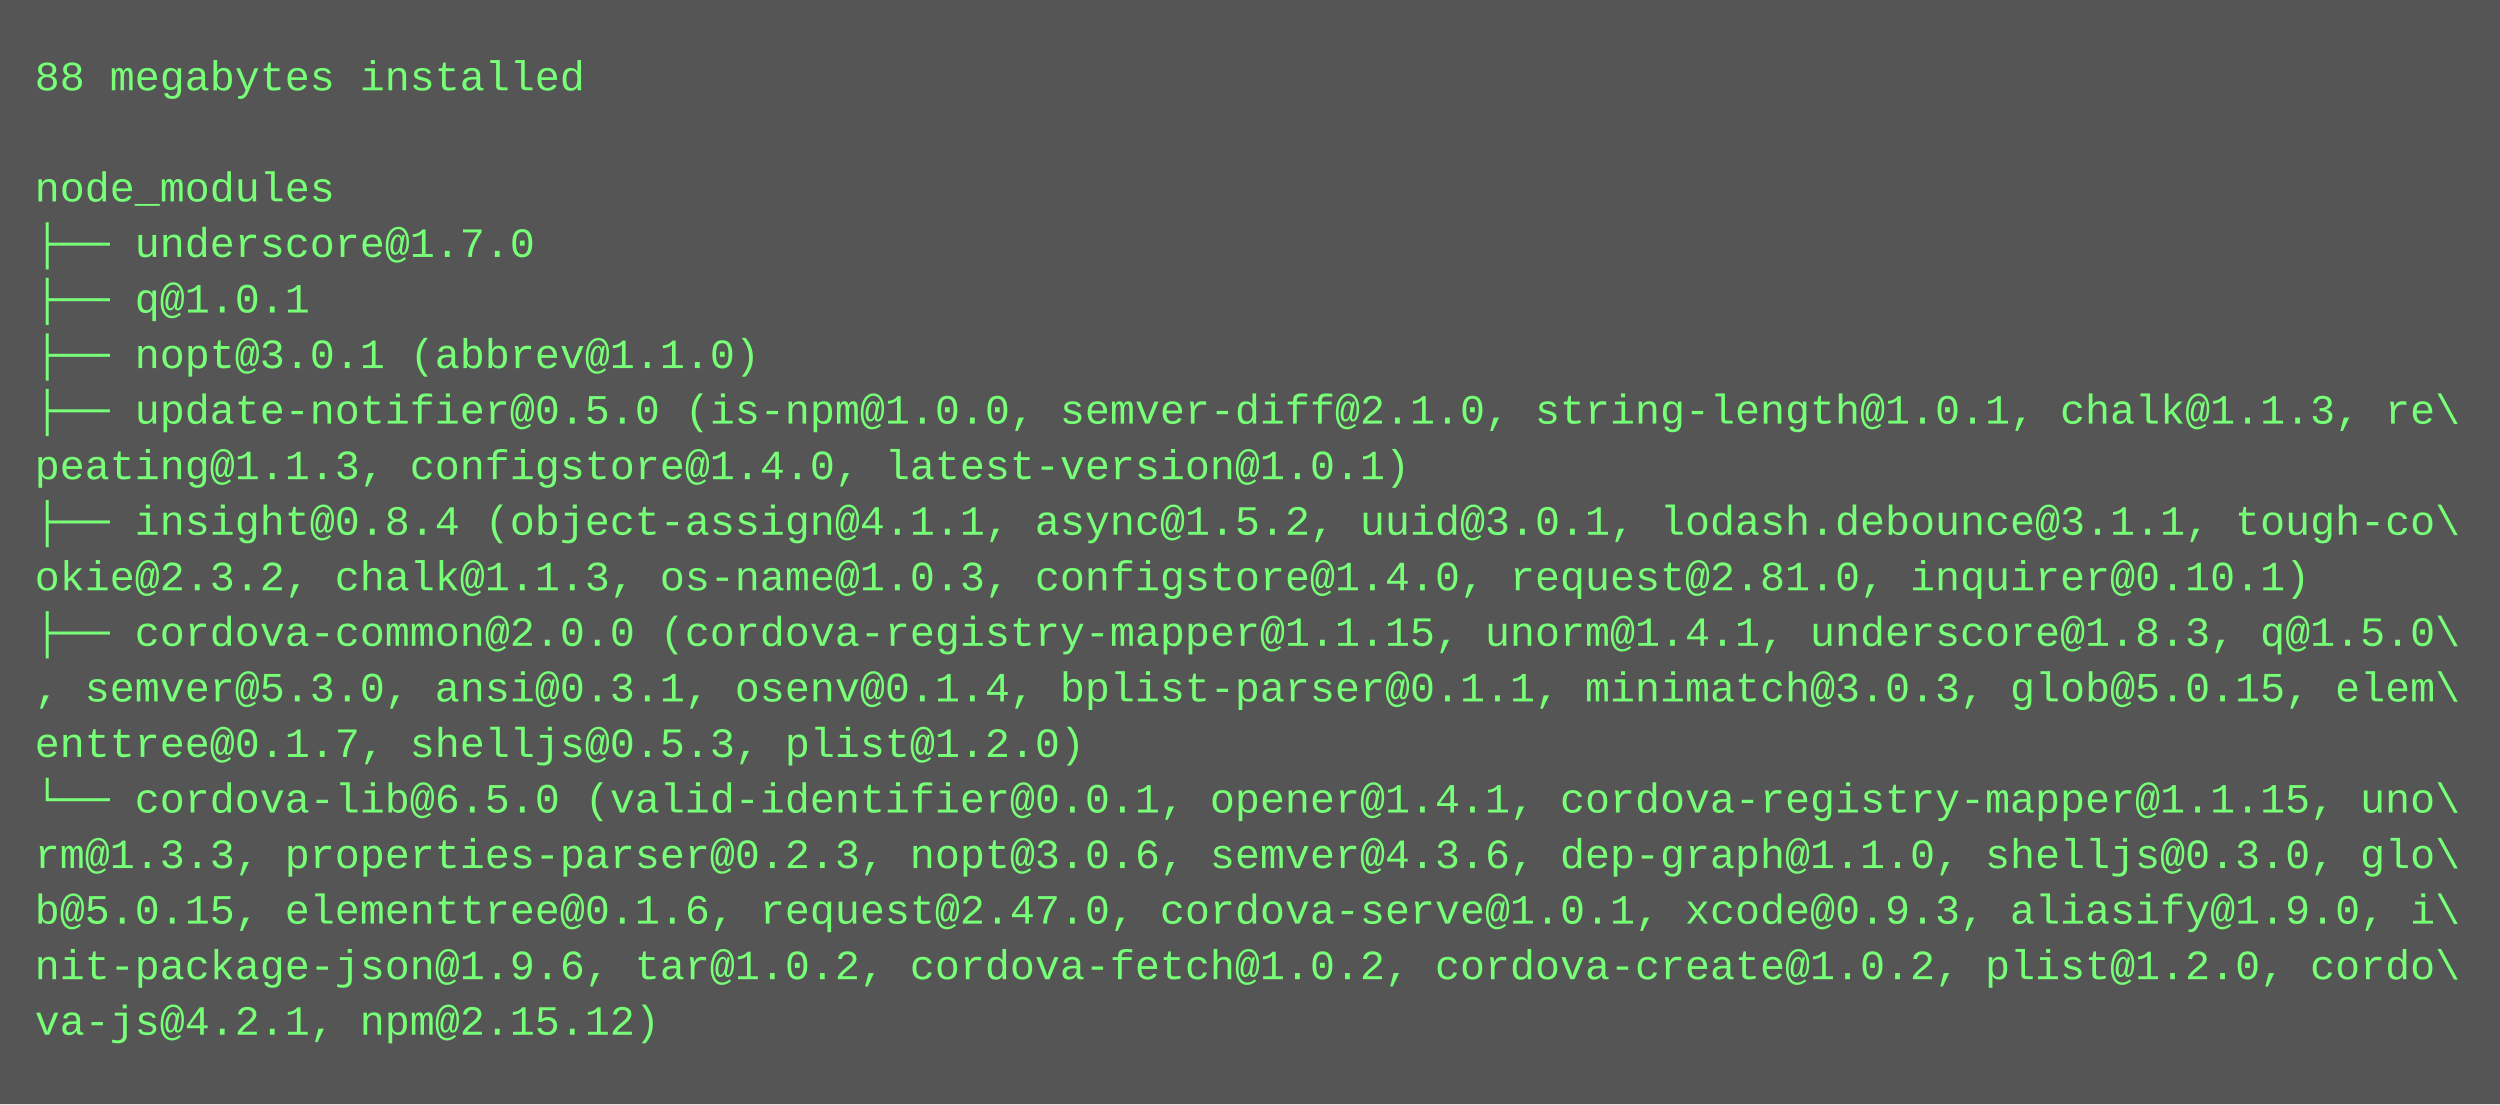
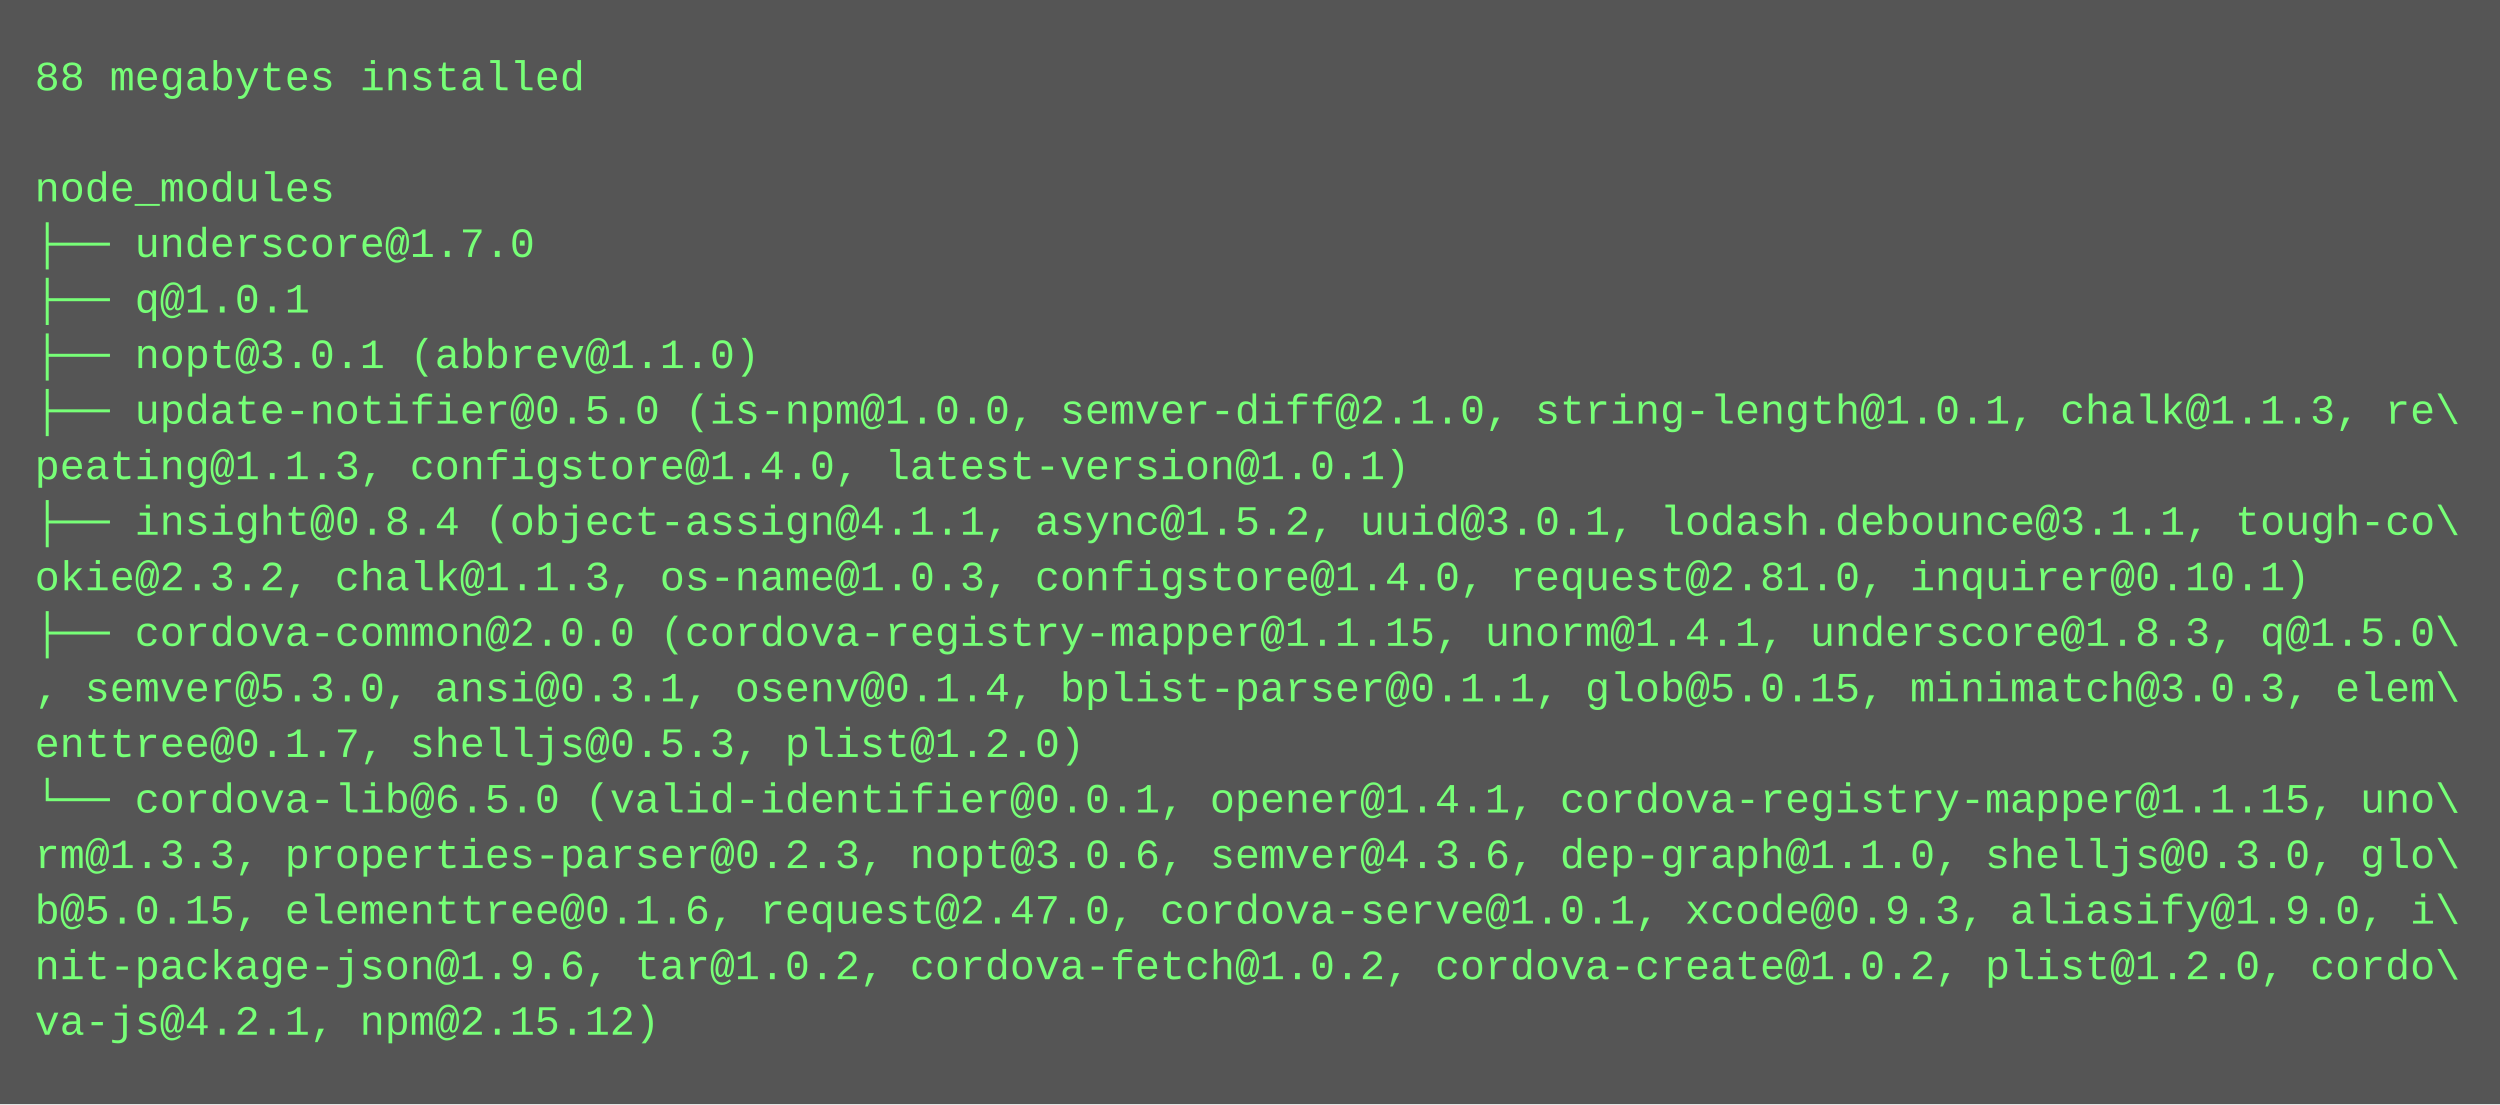
<svg xmlns="http://www.w3.org/2000/svg" height="318" width="720">
  <rect height="318" fill="#555" width="720" />
  <text fill="#7f7" font-family="Courier New" font-size="12" xml:space="preserve">
    <tspan x="10" y="26">88 megabytes installed</tspan>
    <tspan x="10" y="42" />
    <tspan x="10" y="58">node_modules</tspan>
    <tspan x="10" y="74">├── underscore@1.7.0</tspan>
    <tspan x="10" y="90">├── q@1.0.1</tspan>
    <tspan x="10" y="106">├── nopt@3.0.1 (abbrev@1.1.0)</tspan>
    <tspan x="10" y="122">├── update-notifier@0.5.0 (is-npm@1.0.0, semver-diff@2.1.0, string-length@1.0.1, chalk@1.1.3, re\</tspan>
    <tspan x="10" y="138">peating@1.1.3, configstore@1.4.0, latest-version@1.0.1)</tspan>
    <tspan x="10" y="154">├── insight@0.8.4 (object-assign@4.1.1, async@1.5.2, uuid@3.0.1, lodash.debounce@3.1.1, tough-co\</tspan>
    <tspan x="10" y="170">okie@2.3.2, chalk@1.1.3, os-name@1.0.3, configstore@1.4.0, request@2.81.0, inquirer@0.10.1)</tspan>
    <tspan x="10" y="186">├── cordova-common@2.0.0 (cordova-registry-mapper@1.1.15, unorm@1.4.1, underscore@1.8.3, q@1.5.0\</tspan>
-     <tspan x="10" y="202">, semver@5.3.0, ansi@0.3.1, osenv@0.1.4, bplist-parser@0.1.1, minimatch@3.0.3, glob@5.0.15, elem\</tspan>
+     <tspan x="10" y="202">, semver@5.3.0, ansi@0.3.1, osenv@0.1.4, bplist-parser@0.1.1, glob@5.0.15, minimatch@3.0.3, elem\</tspan>
    <tspan x="10" y="218">enttree@0.1.7, shelljs@0.5.3, plist@1.2.0)</tspan>
    <tspan x="10" y="234">└── cordova-lib@6.5.0 (valid-identifier@0.0.1, opener@1.4.1, cordova-registry-mapper@1.1.15, uno\</tspan>
    <tspan x="10" y="250">rm@1.3.3, properties-parser@0.2.3, nopt@3.0.6, semver@4.3.6, dep-graph@1.1.0, shelljs@0.3.0, glo\</tspan>
    <tspan x="10" y="266">b@5.0.15, elementtree@0.1.6, request@2.47.0, cordova-serve@1.0.1, xcode@0.9.3, aliasify@1.9.0, i\</tspan>
    <tspan x="10" y="282">nit-package-json@1.9.6, tar@1.0.2, cordova-fetch@1.0.2, cordova-create@1.0.2, plist@1.2.0, cordo\</tspan>
    <tspan x="10" y="298">va-js@4.2.1, npm@2.15.12)</tspan>
  </text>
</svg>
